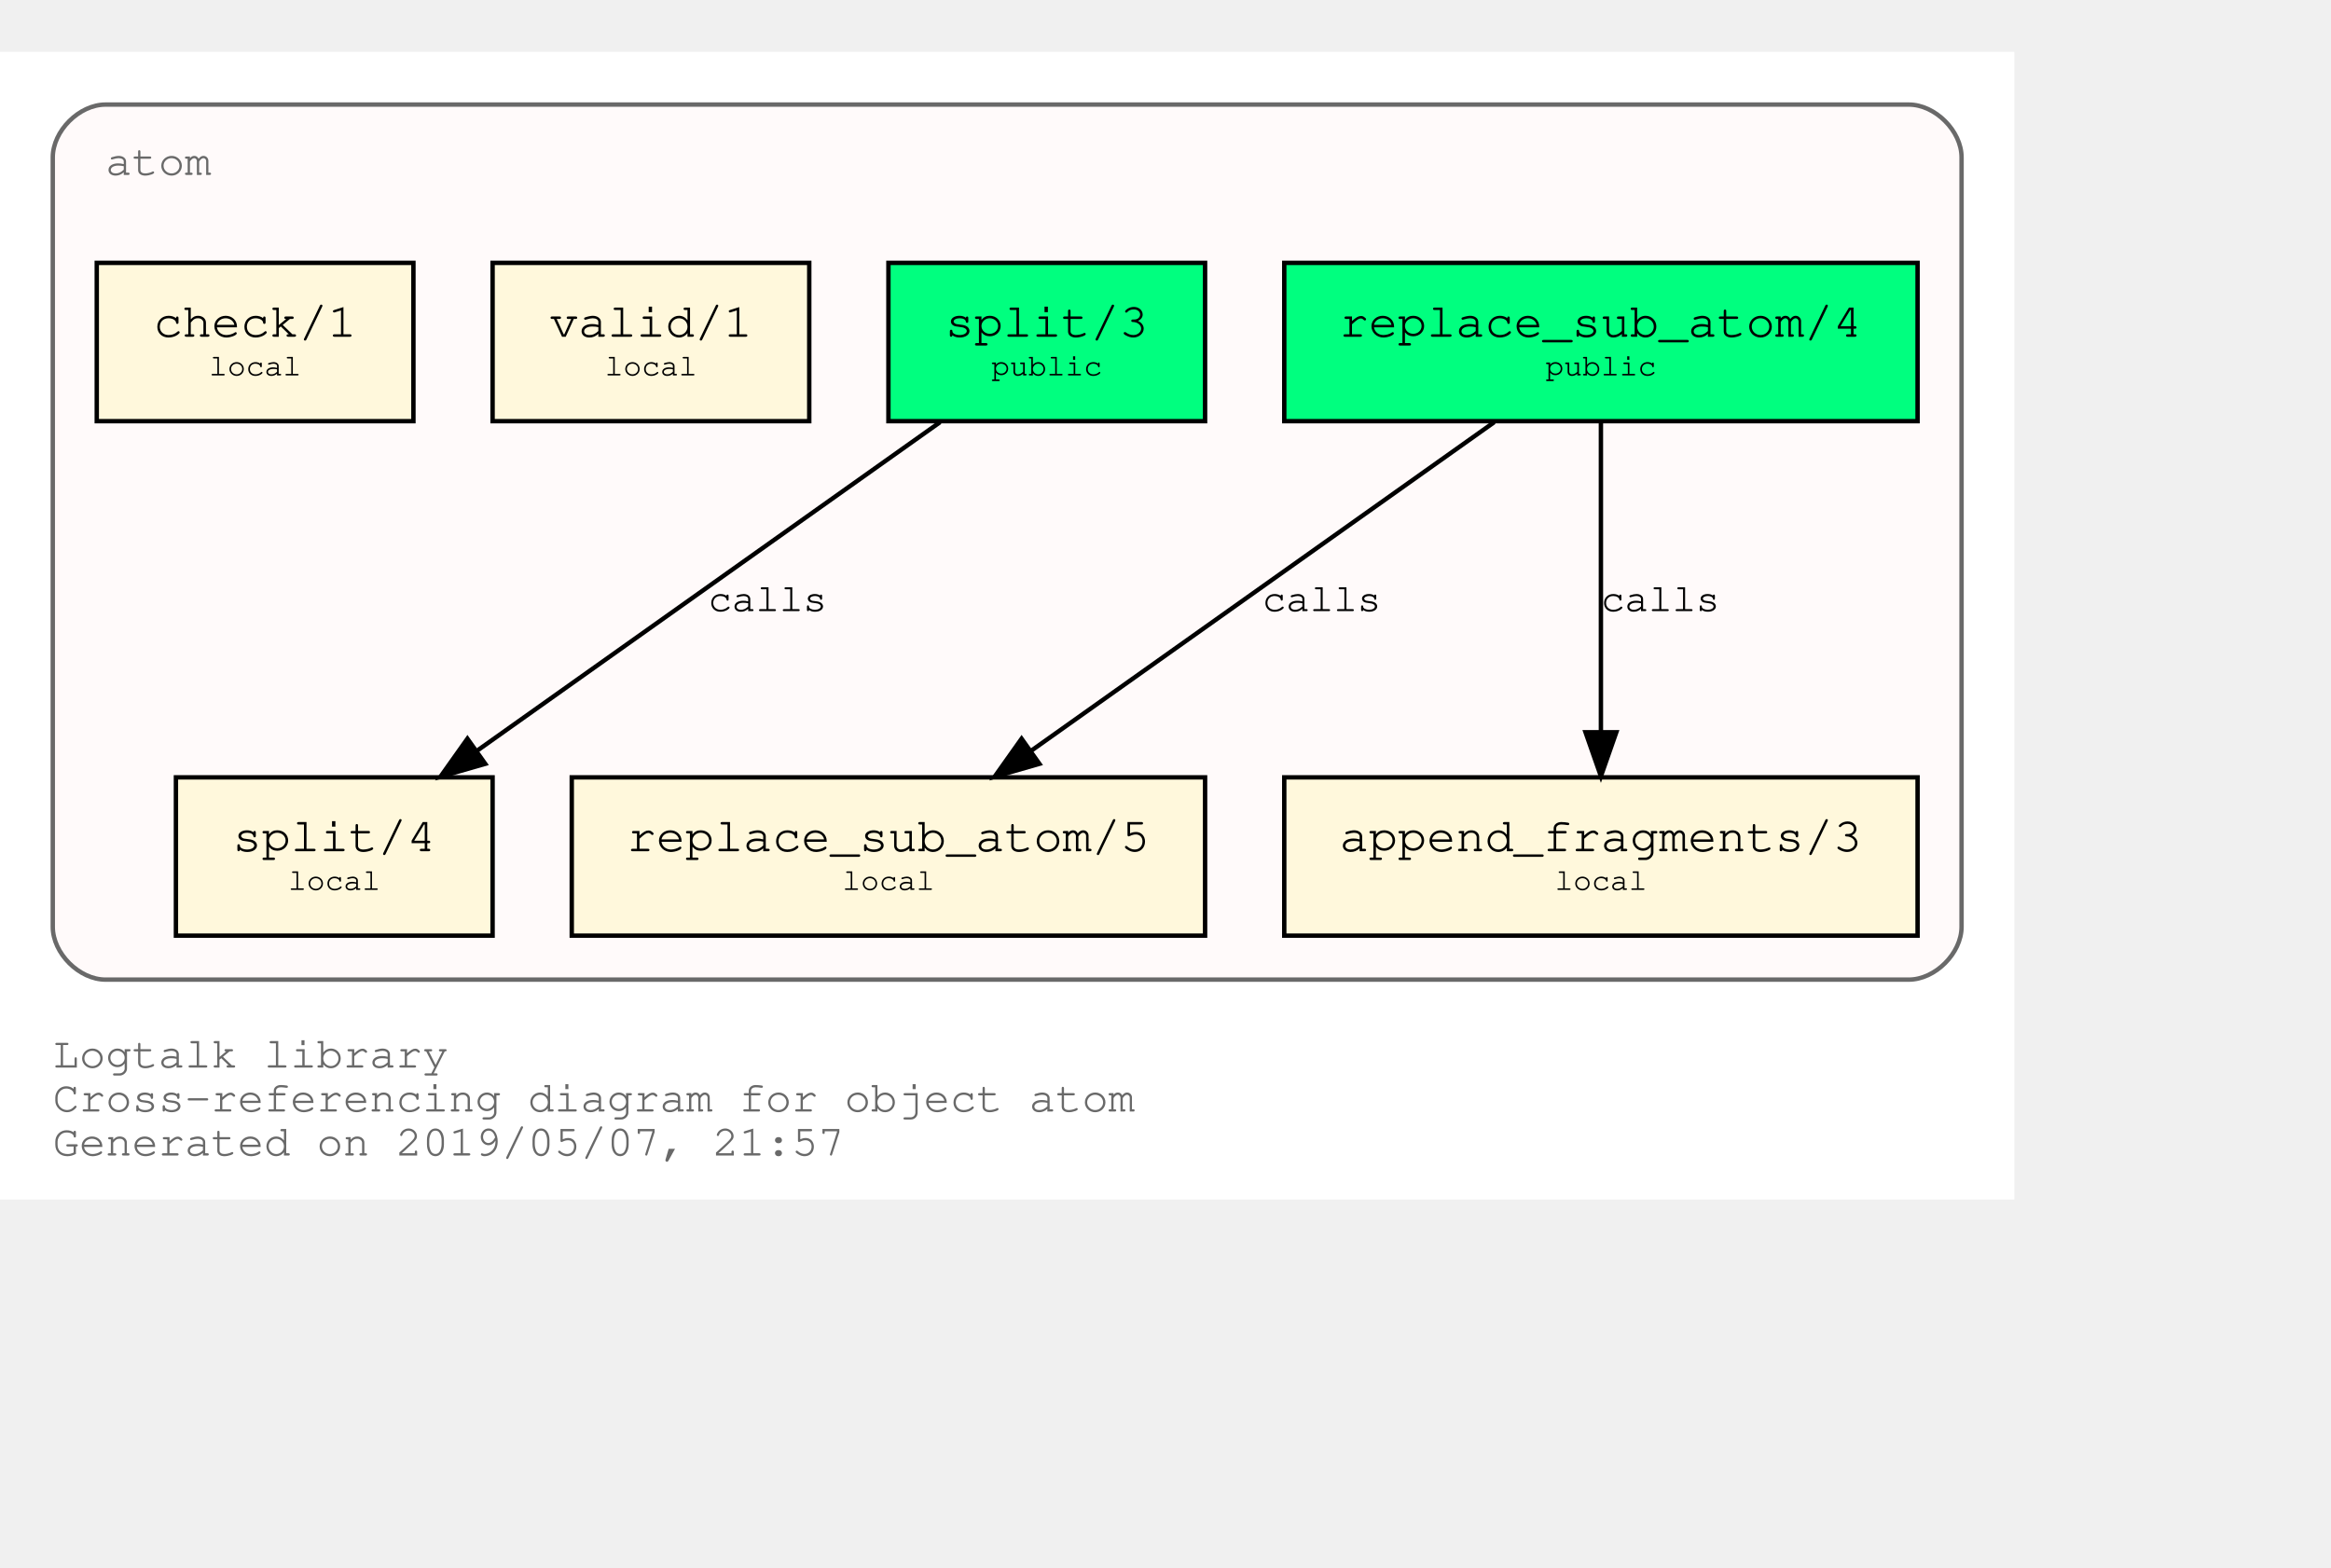
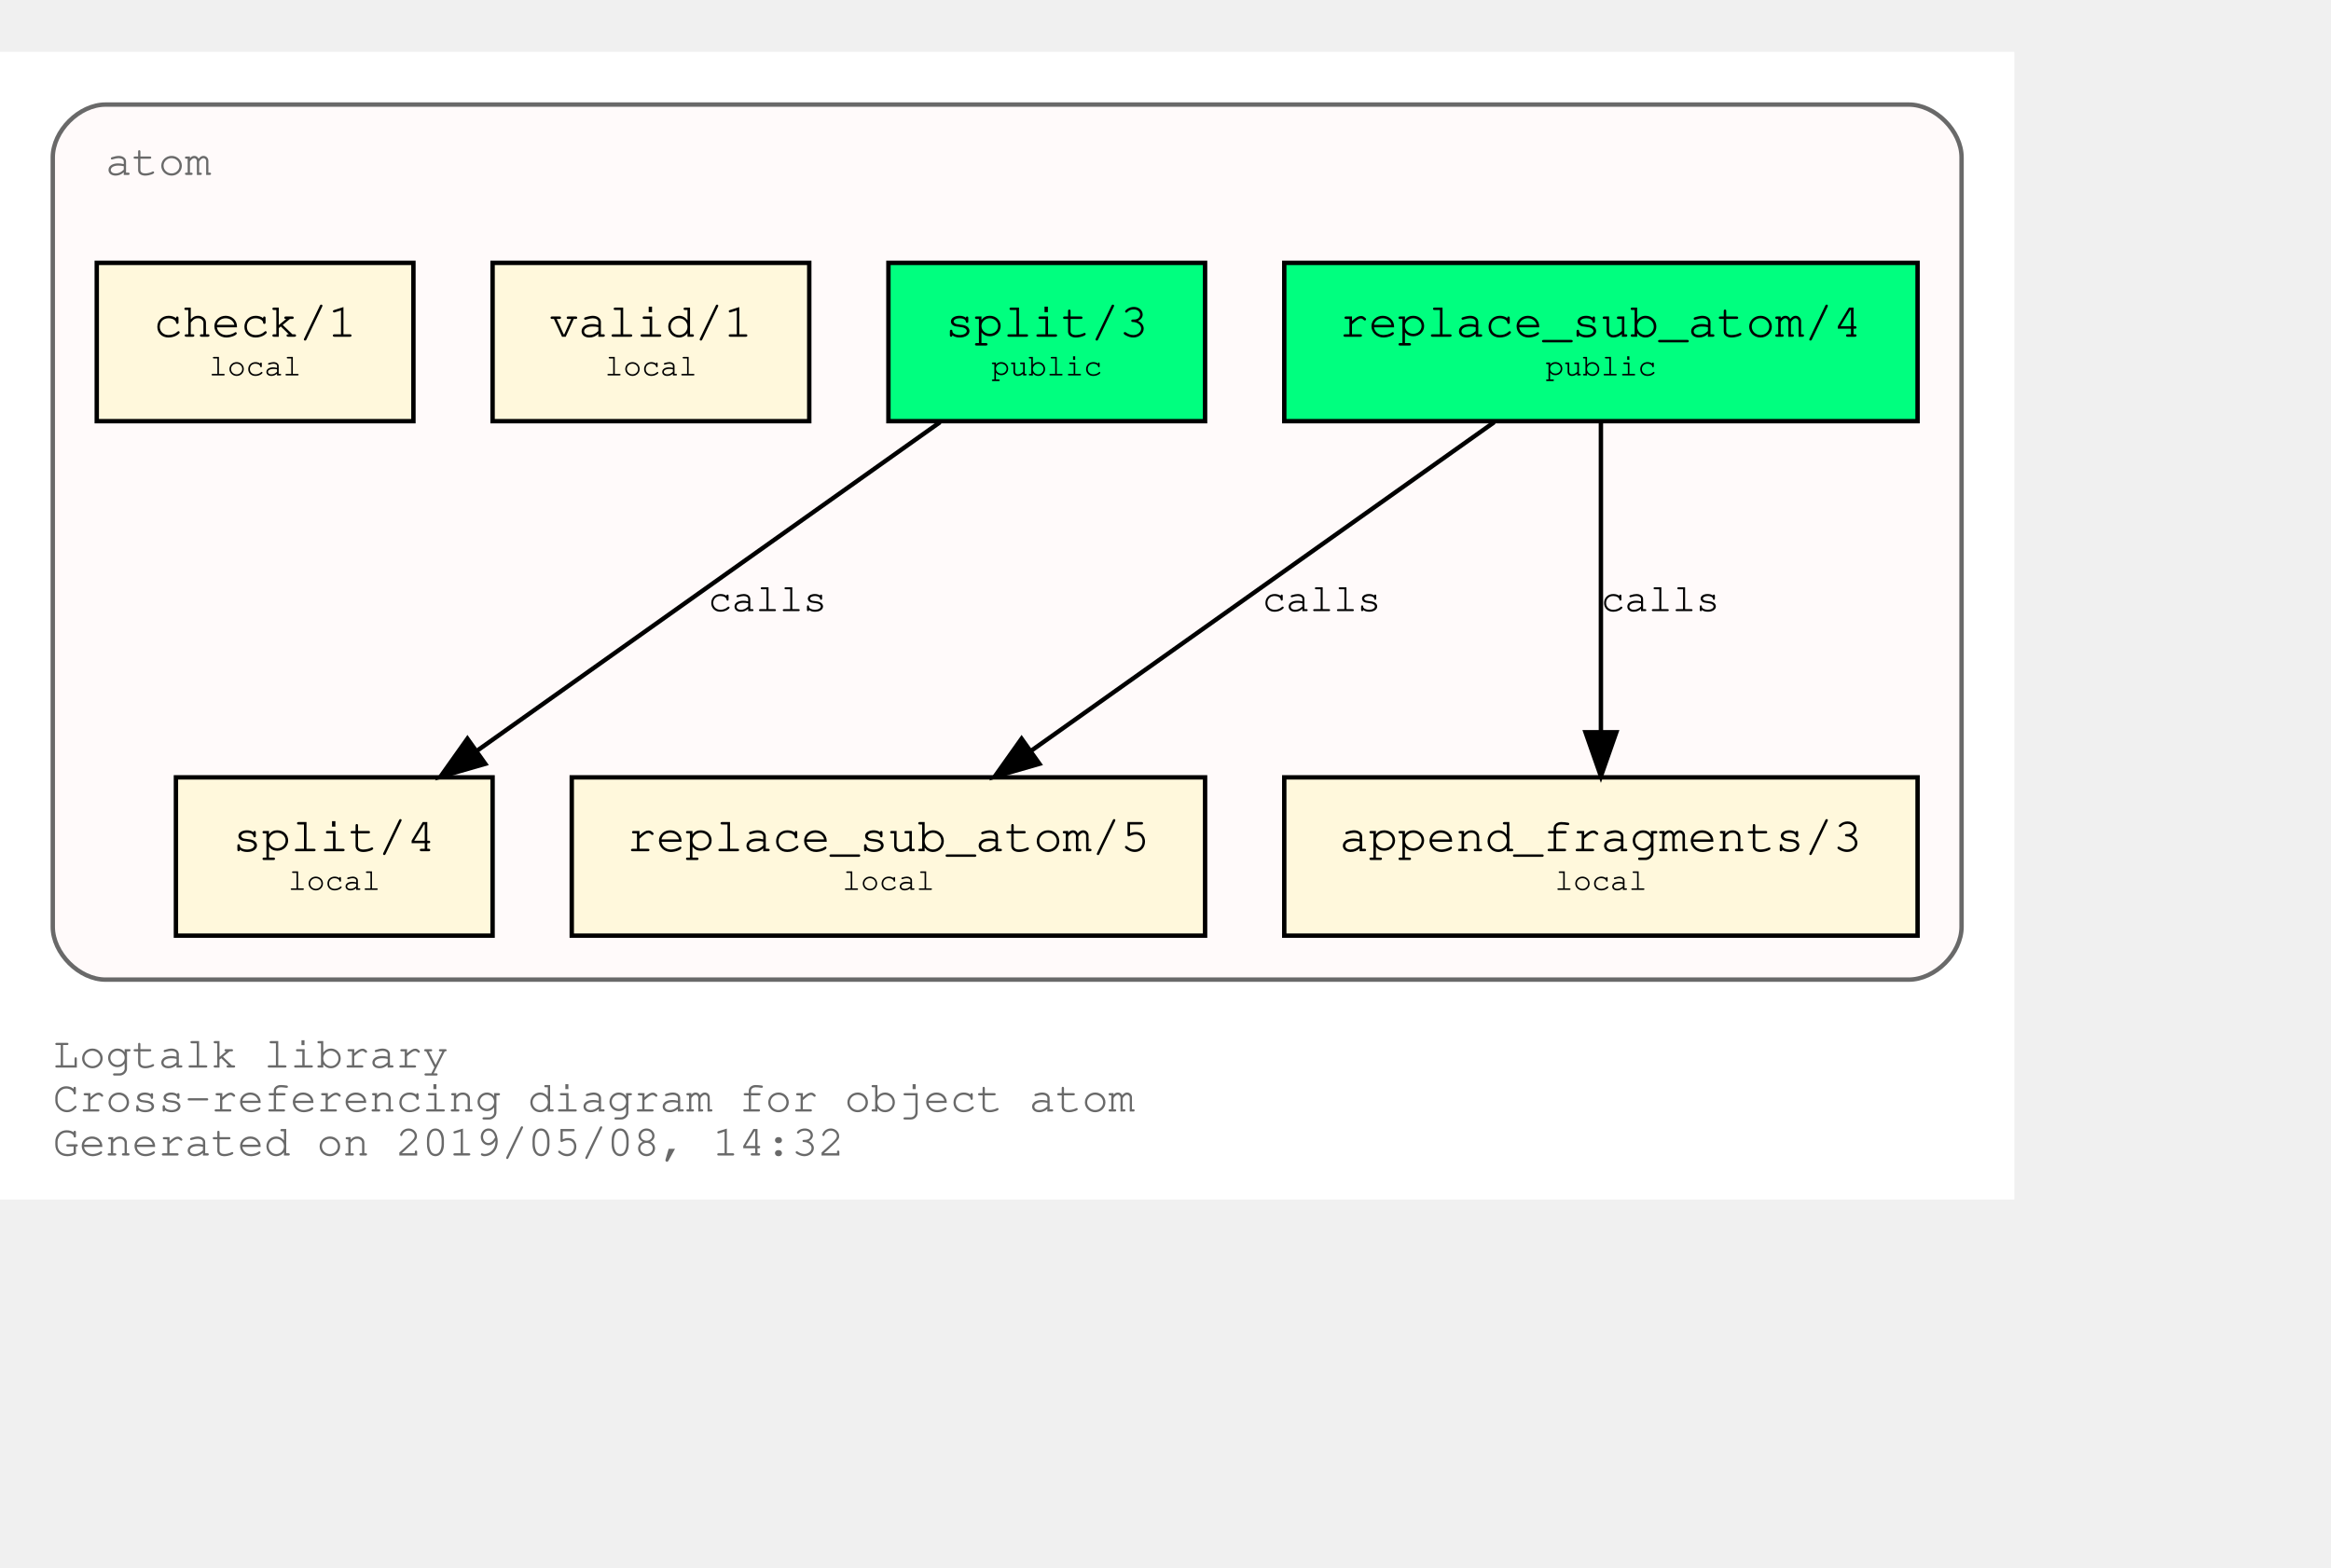
<svg xmlns="http://www.w3.org/2000/svg" xmlns:xlink="http://www.w3.org/1999/xlink" width="602pt" height="405pt" viewBox="72.00 72.00 530.00 333.00">
  <g id="graph0" class="graph" transform="scale(1 1) rotate(0) translate(76 329)">
    <polygon fill="white" stroke="transparent" points="-4,4 -4,-257 454,-257 454,4 -4,4" />
    <text text-anchor="start" x="8" y="-26" font-family="Courier,monospace" font-size="10.00" fill="dimgray">Logtalk library</text>
    <text text-anchor="start" x="8" y="-16" font-family="Courier,monospace" font-size="10.00" fill="dimgray">Cross-referencing diagram for object atom</text>
-     <text text-anchor="start" x="8" y="-6" font-family="Courier,monospace" font-size="10.00" fill="dimgray">Generated on 2019/05/07, 21:57</text>
+     <text text-anchor="start" x="8" y="-6" font-family="Courier,monospace" font-size="10.00" fill="dimgray">Generated on 2019/05/08, 14:32</text>
    <g id="clust1" class="cluster">
      <g id="a_clust1">
        <a xlink:title="atom">
          <path fill="snow" stroke="dimgray" d="M20,-46C20,-46 430,-46 430,-46 436,-46 442,-52 442,-58 442,-58 442,-233 442,-233 442,-239 436,-245 430,-245 430,-245 20,-245 20,-245 14,-245 8,-239 8,-233 8,-233 8,-58 8,-58 8,-52 14,-46 20,-46" />
          <g id="a_clust1_0">
-             <a xlink:href="https://github.com/LogtalkDotOrg/logtalk3/tree/9e834dae1d3f4baabc87a9a5b728967b98852738/library/atom.lgt" xlink:title="https://github.com/LogtalkDotOrg/logtalk3/tree/9e834dae1d3f4baabc87a9a5b728967b98852738/library/atom.lgt">
+             <a xlink:href="https://github.com/LogtalkDotOrg/logtalk3/tree/f280a7277f7dbf9b55aa6f576fbf83a714fab459/library/atom.lgt" xlink:title="https://github.com/LogtalkDotOrg/logtalk3/tree/f280a7277f7dbf9b55aa6f576fbf83a714fab459/library/atom.lgt">
              <text text-anchor="start" x="20" y="-229" font-family="Courier,monospace" font-size="10.00" fill="dimgray">atom</text>
            </a>
          </g>
        </a>
      </g>
    </g>
    <g id="node1" class="node">
      <g id="a_node1">
-         <a xlink:href="https://github.com/LogtalkDotOrg/logtalk3/tree/9e834dae1d3f4baabc87a9a5b728967b98852738/library/atom.lgt#L31" xlink:title="https://github.com/LogtalkDotOrg/logtalk3/tree/9e834dae1d3f4baabc87a9a5b728967b98852738/library/atom.lgt#L31">
+         <a xlink:href="https://github.com/LogtalkDotOrg/logtalk3/tree/f280a7277f7dbf9b55aa6f576fbf83a714fab459/library/atom.lgt#L31" xlink:title="https://github.com/LogtalkDotOrg/logtalk3/tree/f280a7277f7dbf9b55aa6f576fbf83a714fab459/library/atom.lgt#L31">
          <polygon fill="springgreen" stroke="black" points="432,-209 288,-209 288,-173 432,-173 432,-209" />
          <text text-anchor="start" x="295.8" y="-192.8" font-family="Courier,monospace" font-size="9.00"> </text>
          <text text-anchor="start" x="300.59" y="-192.2" font-family="Courier,monospace" font-size="11.00">replace_sub_atom/4</text>
          <text text-anchor="start" x="418.8" y="-192.8" font-family="Courier,monospace" font-size="9.00"> </text>
          <text text-anchor="start" x="295.8" y="-182.8" font-family="Courier,monospace" font-size="9.00"> </text>
          <text text-anchor="start" x="347.4" y="-183.4" font-family="Courier,monospace" font-size="7.00">public</text>
          <text text-anchor="start" x="418.8" y="-182.8" font-family="Courier,monospace" font-size="9.00"> </text>
        </a>
      </g>
    </g>
    <g id="node4" class="node">
      <g id="a_node4">
-         <a xlink:href="https://github.com/LogtalkDotOrg/logtalk3/tree/9e834dae1d3f4baabc87a9a5b728967b98852738/library/atom.lgt#L53" xlink:title="https://github.com/LogtalkDotOrg/logtalk3/tree/9e834dae1d3f4baabc87a9a5b728967b98852738/library/atom.lgt#L53">
+         <a xlink:href="https://github.com/LogtalkDotOrg/logtalk3/tree/f280a7277f7dbf9b55aa6f576fbf83a714fab459/library/atom.lgt#L53" xlink:title="https://github.com/LogtalkDotOrg/logtalk3/tree/f280a7277f7dbf9b55aa6f576fbf83a714fab459/library/atom.lgt#L53">
          <polygon fill="cornsilk" stroke="black" points="270,-92 126,-92 126,-56 270,-56 270,-92" />
          <text text-anchor="start" x="133.8" y="-75.8" font-family="Courier,monospace" font-size="9.00"> </text>
          <text text-anchor="start" x="138.59" y="-75.2" font-family="Courier,monospace" font-size="11.00">replace_sub_atom/5</text>
          <text text-anchor="start" x="256.8" y="-75.8" font-family="Courier,monospace" font-size="9.00"> </text>
          <text text-anchor="start" x="133.8" y="-65.8" font-family="Courier,monospace" font-size="9.00"> </text>
          <text text-anchor="start" x="187.5" y="-66.4" font-family="Courier,monospace" font-size="7.00">local</text>
          <text text-anchor="start" x="256.8" y="-65.8" font-family="Courier,monospace" font-size="9.00"> </text>
        </a>
      </g>
    </g>
    <g id="edge1" class="edge">
      <g id="a_edge1">
-         <a xlink:href="https://github.com/LogtalkDotOrg/logtalk3/tree/9e834dae1d3f4baabc87a9a5b728967b98852738/library/atom.lgt#L45" xlink:title="calls">
+         <a xlink:href="https://github.com/LogtalkDotOrg/logtalk3/tree/f280a7277f7dbf9b55aa6f576fbf83a714fab459/library/atom.lgt#L45" xlink:title="calls">
          <path fill="none" stroke="black" d="M335.75,-172.78C307.75,-152.91 261.58,-120.13 230.49,-98.07" />
          <polygon fill="black" stroke="black" points="232.33,-95.08 222.15,-92.15 228.28,-100.79 232.33,-95.08" />
        </a>
      </g>
      <g id="a_edge1-label">
-         <a xlink:href="https://github.com/LogtalkDotOrg/logtalk3/tree/9e834dae1d3f4baabc87a9a5b728967b98852738/library/atom.lgt#L45" xlink:title="https://github.com/LogtalkDotOrg/logtalk3/tree/9e834dae1d3f4baabc87a9a5b728967b98852738/library/atom.lgt#L45">
+         <a xlink:href="https://github.com/LogtalkDotOrg/logtalk3/tree/f280a7277f7dbf9b55aa6f576fbf83a714fab459/library/atom.lgt#L45" xlink:title="https://github.com/LogtalkDotOrg/logtalk3/tree/f280a7277f7dbf9b55aa6f576fbf83a714fab459/library/atom.lgt#L45">
          <text text-anchor="start" x="283" y="-129.8" font-family="Courier,monospace" font-size="9.00">calls</text>
        </a>
      </g>
    </g>
    <g id="node5" class="node">
      <g id="a_node5">
-         <a xlink:href="https://github.com/LogtalkDotOrg/logtalk3/tree/9e834dae1d3f4baabc87a9a5b728967b98852738/library/atom.lgt#L64" xlink:title="https://github.com/LogtalkDotOrg/logtalk3/tree/9e834dae1d3f4baabc87a9a5b728967b98852738/library/atom.lgt#L64">
+         <a xlink:href="https://github.com/LogtalkDotOrg/logtalk3/tree/f280a7277f7dbf9b55aa6f576fbf83a714fab459/library/atom.lgt#L64" xlink:title="https://github.com/LogtalkDotOrg/logtalk3/tree/f280a7277f7dbf9b55aa6f576fbf83a714fab459/library/atom.lgt#L64">
          <polygon fill="cornsilk" stroke="black" points="432,-92 288,-92 288,-56 432,-56 432,-92" />
          <text text-anchor="start" x="295.8" y="-75.8" font-family="Courier,monospace" font-size="9.00"> </text>
          <text text-anchor="start" x="300.59" y="-75.2" font-family="Courier,monospace" font-size="11.00">append_fragments/3</text>
          <text text-anchor="start" x="418.8" y="-75.8" font-family="Courier,monospace" font-size="9.00"> </text>
          <text text-anchor="start" x="295.8" y="-65.8" font-family="Courier,monospace" font-size="9.00"> </text>
          <text text-anchor="start" x="349.5" y="-66.4" font-family="Courier,monospace" font-size="7.00">local</text>
          <text text-anchor="start" x="418.8" y="-65.8" font-family="Courier,monospace" font-size="9.00"> </text>
        </a>
      </g>
    </g>
    <g id="edge2" class="edge">
      <g id="a_edge2">
-         <a xlink:href="https://github.com/LogtalkDotOrg/logtalk3/tree/9e834dae1d3f4baabc87a9a5b728967b98852738/library/atom.lgt#L45" xlink:title="calls">
+         <a xlink:href="https://github.com/LogtalkDotOrg/logtalk3/tree/f280a7277f7dbf9b55aa6f576fbf83a714fab459/library/atom.lgt#L45" xlink:title="calls">
          <path fill="none" stroke="black" d="M360,-172.53C360,-153.94 360,-124.24 360,-102.5" />
          <polygon fill="black" stroke="black" points="363.5,-102.25 360,-92.25 356.5,-102.25 363.5,-102.25" />
        </a>
      </g>
      <g id="a_edge2-label">
-         <a xlink:href="https://github.com/LogtalkDotOrg/logtalk3/tree/9e834dae1d3f4baabc87a9a5b728967b98852738/library/atom.lgt#L45" xlink:title="https://github.com/LogtalkDotOrg/logtalk3/tree/9e834dae1d3f4baabc87a9a5b728967b98852738/library/atom.lgt#L45">
+         <a xlink:href="https://github.com/LogtalkDotOrg/logtalk3/tree/f280a7277f7dbf9b55aa6f576fbf83a714fab459/library/atom.lgt#L45" xlink:title="https://github.com/LogtalkDotOrg/logtalk3/tree/f280a7277f7dbf9b55aa6f576fbf83a714fab459/library/atom.lgt#L45">
          <text text-anchor="start" x="360" y="-129.8" font-family="Courier,monospace" font-size="9.00">calls</text>
        </a>
      </g>
    </g>
    <g id="node2" class="node">
      <g id="a_node2">
-         <a xlink:href="https://github.com/LogtalkDotOrg/logtalk3/tree/9e834dae1d3f4baabc87a9a5b728967b98852738/library/atom.lgt#L38" xlink:title="https://github.com/LogtalkDotOrg/logtalk3/tree/9e834dae1d3f4baabc87a9a5b728967b98852738/library/atom.lgt#L38">
+         <a xlink:href="https://github.com/LogtalkDotOrg/logtalk3/tree/f280a7277f7dbf9b55aa6f576fbf83a714fab459/library/atom.lgt#L38" xlink:title="https://github.com/LogtalkDotOrg/logtalk3/tree/f280a7277f7dbf9b55aa6f576fbf83a714fab459/library/atom.lgt#L38">
          <polygon fill="springgreen" stroke="black" points="270,-209 198,-209 198,-173 270,-173 270,-209" />
          <text text-anchor="start" x="205.8" y="-192.8" font-family="Courier,monospace" font-size="9.00"> </text>
          <text text-anchor="start" x="210.9" y="-192.2" font-family="Courier,monospace" font-size="11.00">split/3</text>
          <text text-anchor="start" x="256.8" y="-192.8" font-family="Courier,monospace" font-size="9.00"> </text>
          <text text-anchor="start" x="205.8" y="-182.8" font-family="Courier,monospace" font-size="9.00"> </text>
          <text text-anchor="start" x="221.4" y="-183.4" font-family="Courier,monospace" font-size="7.00">public</text>
          <text text-anchor="start" x="256.8" y="-182.8" font-family="Courier,monospace" font-size="9.00"> </text>
        </a>
      </g>
    </g>
    <g id="node6" class="node">
      <g id="a_node6">
-         <a xlink:href="https://github.com/LogtalkDotOrg/logtalk3/tree/9e834dae1d3f4baabc87a9a5b728967b98852738/library/atom.lgt#L73" xlink:title="https://github.com/LogtalkDotOrg/logtalk3/tree/9e834dae1d3f4baabc87a9a5b728967b98852738/library/atom.lgt#L73">
+         <a xlink:href="https://github.com/LogtalkDotOrg/logtalk3/tree/f280a7277f7dbf9b55aa6f576fbf83a714fab459/library/atom.lgt#L73" xlink:title="https://github.com/LogtalkDotOrg/logtalk3/tree/f280a7277f7dbf9b55aa6f576fbf83a714fab459/library/atom.lgt#L73">
          <polygon fill="cornsilk" stroke="black" points="108,-92 36,-92 36,-56 108,-56 108,-92" />
          <text text-anchor="start" x="43.8" y="-75.8" font-family="Courier,monospace" font-size="9.00"> </text>
          <text text-anchor="start" x="48.9" y="-75.2" font-family="Courier,monospace" font-size="11.00">split/4</text>
          <text text-anchor="start" x="94.8" y="-75.8" font-family="Courier,monospace" font-size="9.00"> </text>
          <text text-anchor="start" x="43.8" y="-65.8" font-family="Courier,monospace" font-size="9.00"> </text>
          <text text-anchor="start" x="61.5" y="-66.4" font-family="Courier,monospace" font-size="7.00">local</text>
          <text text-anchor="start" x="94.8" y="-65.8" font-family="Courier,monospace" font-size="9.00"> </text>
        </a>
      </g>
    </g>
    <g id="edge3" class="edge">
      <g id="a_edge3">
-         <a xlink:href="https://github.com/LogtalkDotOrg/logtalk3/tree/9e834dae1d3f4baabc87a9a5b728967b98852738/library/atom.lgt#L69" xlink:title="calls">
+         <a xlink:href="https://github.com/LogtalkDotOrg/logtalk3/tree/f280a7277f7dbf9b55aa6f576fbf83a714fab459/library/atom.lgt#L69" xlink:title="calls">
          <path fill="none" stroke="black" d="M209.75,-172.78C181.75,-152.91 135.58,-120.13 104.49,-98.07" />
          <polygon fill="black" stroke="black" points="106.33,-95.08 96.15,-92.15 102.28,-100.79 106.33,-95.08" />
        </a>
      </g>
      <g id="a_edge3-label">
-         <a xlink:href="https://github.com/LogtalkDotOrg/logtalk3/tree/9e834dae1d3f4baabc87a9a5b728967b98852738/library/atom.lgt#L69" xlink:title="https://github.com/LogtalkDotOrg/logtalk3/tree/9e834dae1d3f4baabc87a9a5b728967b98852738/library/atom.lgt#L69">
+         <a xlink:href="https://github.com/LogtalkDotOrg/logtalk3/tree/f280a7277f7dbf9b55aa6f576fbf83a714fab459/library/atom.lgt#L69" xlink:title="https://github.com/LogtalkDotOrg/logtalk3/tree/f280a7277f7dbf9b55aa6f576fbf83a714fab459/library/atom.lgt#L69">
          <text text-anchor="start" x="157" y="-129.8" font-family="Courier,monospace" font-size="9.00">calls</text>
        </a>
      </g>
    </g>
    <g id="node3" class="node">
      <g id="a_node3">
-         <a xlink:href="https://github.com/LogtalkDotOrg/logtalk3/tree/9e834dae1d3f4baabc87a9a5b728967b98852738/library/atom.lgt#L84" xlink:title="https://github.com/LogtalkDotOrg/logtalk3/tree/9e834dae1d3f4baabc87a9a5b728967b98852738/library/atom.lgt#L84">
+         <a xlink:href="https://github.com/LogtalkDotOrg/logtalk3/tree/f280a7277f7dbf9b55aa6f576fbf83a714fab459/library/atom.lgt#L84" xlink:title="https://github.com/LogtalkDotOrg/logtalk3/tree/f280a7277f7dbf9b55aa6f576fbf83a714fab459/library/atom.lgt#L84">
          <polygon fill="cornsilk" stroke="black" points="180,-209 108,-209 108,-173 180,-173 180,-209" />
          <text text-anchor="start" x="115.8" y="-192.8" font-family="Courier,monospace" font-size="9.00"> </text>
          <text text-anchor="start" x="120.9" y="-192.2" font-family="Courier,monospace" font-size="11.00">valid/1</text>
          <text text-anchor="start" x="166.8" y="-192.8" font-family="Courier,monospace" font-size="9.00"> </text>
          <text text-anchor="start" x="115.8" y="-182.8" font-family="Courier,monospace" font-size="9.00"> </text>
          <text text-anchor="start" x="133.5" y="-183.4" font-family="Courier,monospace" font-size="7.00">local</text>
          <text text-anchor="start" x="166.8" y="-182.8" font-family="Courier,monospace" font-size="9.00"> </text>
        </a>
      </g>
    </g>
    <g id="node7" class="node">
      <g id="a_node7">
-         <a xlink:href="https://github.com/LogtalkDotOrg/logtalk3/tree/9e834dae1d3f4baabc87a9a5b728967b98852738/library/atom.lgt#L87" xlink:title="https://github.com/LogtalkDotOrg/logtalk3/tree/9e834dae1d3f4baabc87a9a5b728967b98852738/library/atom.lgt#L87">
+         <a xlink:href="https://github.com/LogtalkDotOrg/logtalk3/tree/f280a7277f7dbf9b55aa6f576fbf83a714fab459/library/atom.lgt#L87" xlink:title="https://github.com/LogtalkDotOrg/logtalk3/tree/f280a7277f7dbf9b55aa6f576fbf83a714fab459/library/atom.lgt#L87">
          <polygon fill="cornsilk" stroke="black" points="90,-209 18,-209 18,-173 90,-173 90,-209" />
          <text text-anchor="start" x="25.8" y="-192.8" font-family="Courier,monospace" font-size="9.00"> </text>
          <text text-anchor="start" x="30.9" y="-192.2" font-family="Courier,monospace" font-size="11.00">check/1</text>
          <text text-anchor="start" x="76.8" y="-192.8" font-family="Courier,monospace" font-size="9.00"> </text>
          <text text-anchor="start" x="25.8" y="-182.8" font-family="Courier,monospace" font-size="9.00"> </text>
          <text text-anchor="start" x="43.5" y="-183.4" font-family="Courier,monospace" font-size="7.00">local</text>
          <text text-anchor="start" x="76.8" y="-182.8" font-family="Courier,monospace" font-size="9.00"> </text>
        </a>
      </g>
    </g>
  </g>
</svg>
